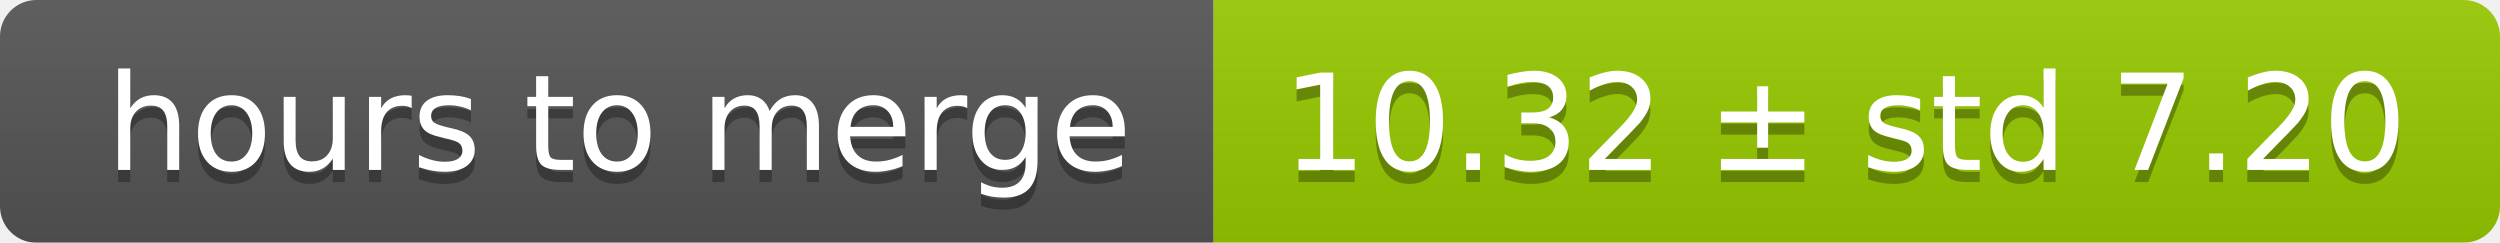
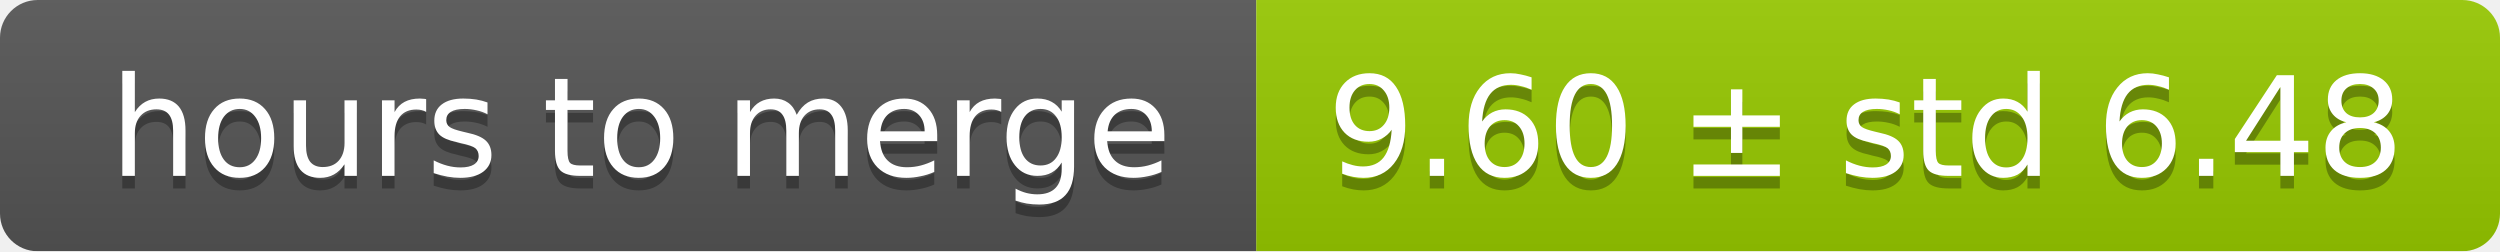
- <svg xmlns="http://www.w3.org/2000/svg" width="206" height="20">
+ <svg xmlns="http://www.w3.org/2000/svg" width="199" height="20">
  <linearGradient id="smooth" x2="0" y2="100%">
    <stop offset="0" stop-color="#bbb" stop-opacity=".1" />
    <stop offset="1" stop-opacity=".1" />
  </linearGradient>
  <mask id="round">
-     <rect width="206" height="20" rx="3" fill="#fff" />
+     <rect width="199" height="20" rx="3" fill="#fff" />
  </mask>
  <g mask="url(#round)">
    <rect width="100" height="20" fill="#555" />
-     <rect x="100" width="106" height="20" fill="#97ca00" />
-     <rect width="206" height="20" fill="url(#smooth)" />
+     <rect x="100" width="99" height="20" fill="#97ca00" />
+     <rect width="199" height="20" fill="url(#smooth)" />
  </g>
  <g fill="#fff" text-anchor="middle" font-family="DejaVu Sans,Verdana,Geneva,sans-serif" font-size="11">
    <text x="51" y="15" fill="#010101" fill-opacity=".3">hours to merge</text>
    <text x="51" y="14">hours to merge</text>
-     <text x="152" y="15" fill="#010101" fill-opacity=".3">10.32 ± std 7.20</text>
-     <text x="152" y="14">10.32 ± std 7.20</text>
+     <text x="148.5" y="15" fill="#010101" fill-opacity=".3">9.60 ± std 6.48</text>
+     <text x="148.5" y="14">9.60 ± std 6.48</text>
  </g>
</svg>
